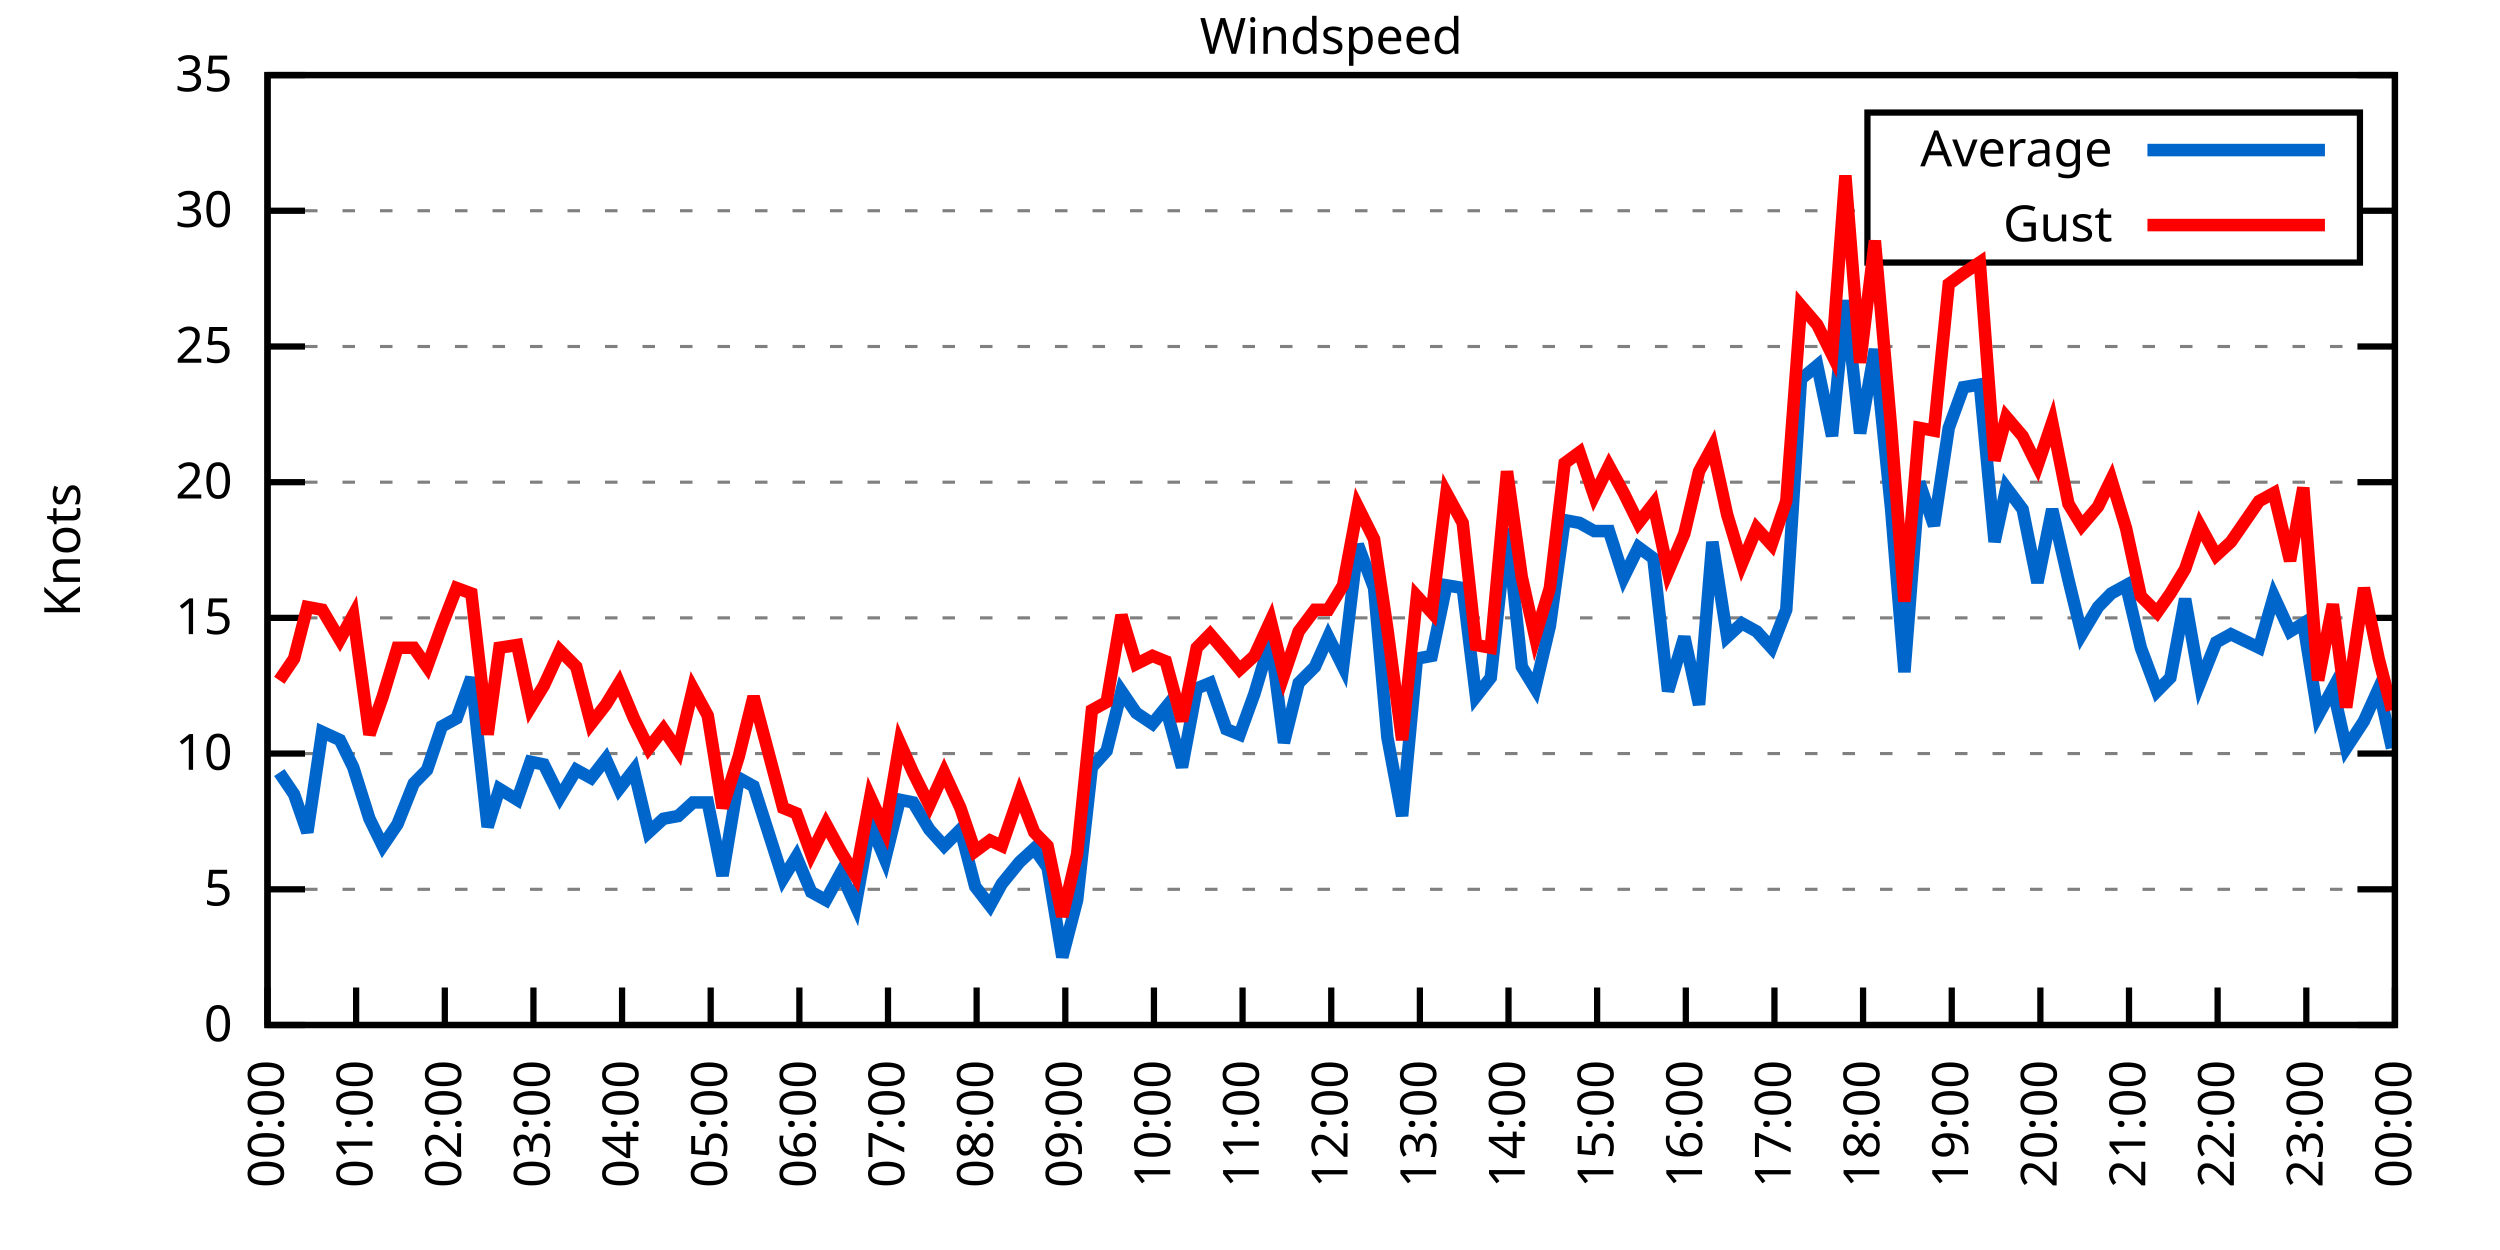
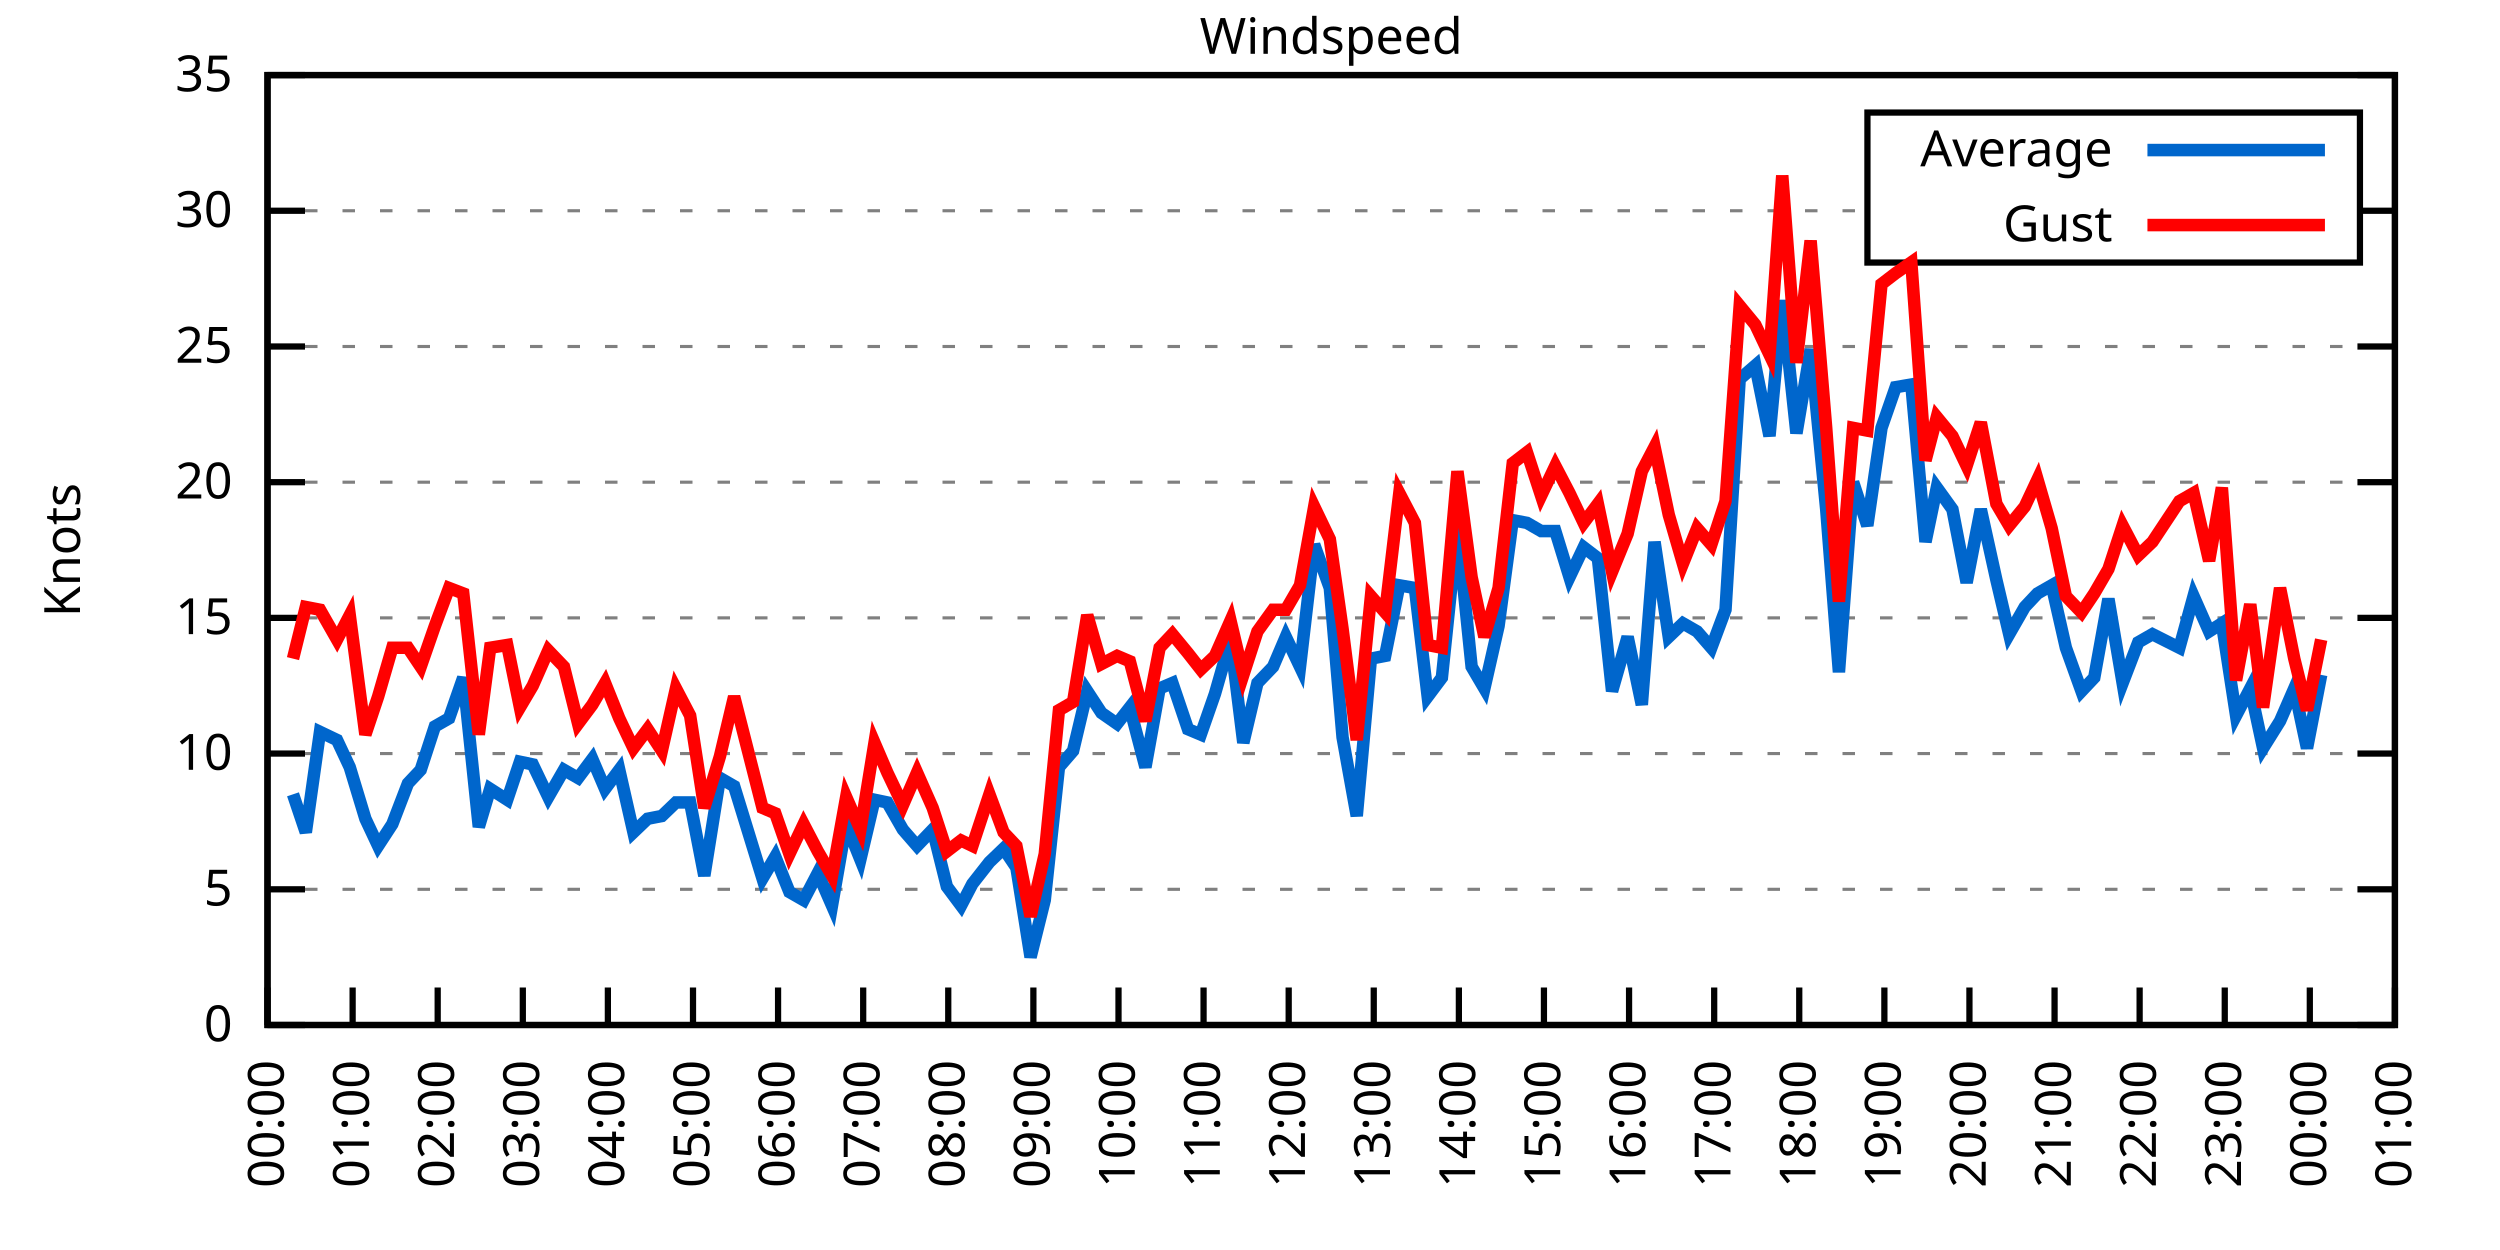
<svg xmlns="http://www.w3.org/2000/svg" xmlns:xlink="http://www.w3.org/1999/xlink" width="400" height="200" viewBox="0 0 400 200">
  <g id="gnuplot_canvas">
    <rect x="0" y="0" width="400" height="200" fill="none" />
    <defs>
      <circle id="gpDot" r="0.5" stroke-width="0.5" stroke="currentColor" />
      <path id="gpPt0" stroke-width="0.333" stroke="currentColor" d="M-1,0 h2 M0,-1 v2" />
      <path id="gpPt1" stroke-width="0.333" stroke="currentColor" d="M-1,-1 L1,1 M1,-1 L-1,1" />
      <path id="gpPt2" stroke-width="0.333" stroke="currentColor" d="M-1,0 L1,0 M0,-1 L0,1 M-1,-1 L1,1 M-1,1 L1,-1" />
      <rect id="gpPt3" stroke-width="0.333" stroke="currentColor" x="-1" y="-1" width="2" height="2" />
      <rect id="gpPt4" stroke-width="0.333" stroke="currentColor" fill="currentColor" x="-1" y="-1" width="2" height="2" />
      <circle id="gpPt5" stroke-width="0.333" stroke="currentColor" cx="0" cy="0" r="1" />
      <use xlink:href="#gpPt5" id="gpPt6" fill="currentColor" stroke="none" />
      <path id="gpPt7" stroke-width="0.333" stroke="currentColor" d="M0,-1.33 L-1.33,0.67 L1.33,0.67 z" />
      <use xlink:href="#gpPt7" id="gpPt8" fill="currentColor" stroke="none" />
      <use xlink:href="#gpPt7" id="gpPt9" stroke="currentColor" transform="rotate(180)" />
      <use xlink:href="#gpPt9" id="gpPt10" fill="currentColor" stroke="none" />
      <use xlink:href="#gpPt3" id="gpPt11" stroke="currentColor" transform="rotate(45)" />
      <use xlink:href="#gpPt11" id="gpPt12" fill="currentColor" stroke="none" />
      <path id="gpPt13" stroke-width="0.333" stroke="currentColor" d="M0,1.330 L1.265,0.411 L0.782,-1.067 L-0.782,-1.076 L-1.265,0.411 z" />
      <use xlink:href="#gpPt13" id="gpPt14" fill="currentColor" stroke="none" />
      <filter id="textbox" filterUnits="objectBoundingBox" x="0" y="0" height="1" width="1">
        <feFlood flood-color="white" flood-opacity="1" result="bgnd" />
        <feComposite in="SourceGraphic" in2="bgnd" operator="atop" />
      </filter>
      <filter id="greybox" filterUnits="objectBoundingBox" x="0" y="0" height="1" width="1">
        <feFlood flood-color="lightgrey" flood-opacity="1" result="grey" />
        <feComposite in="SourceGraphic" in2="grey" operator="atop" />
      </filter>
    </defs>
    <g fill="none" color="white" stroke="currentColor" stroke-width="1.00" stroke-linecap="butt" stroke-linejoin="miter">
</g>
    <g fill="none" color="black" stroke="currentColor" stroke-width="1.00" stroke-linecap="butt" stroke-linejoin="miter">
      <g stroke="none" shape-rendering="crispEdges">
        <polygon fill="rgb(255, 255, 255)" points="42.80,164.00 383.18,164.00 383.18,12.02 42.80,12.02 " />
      </g>
    </g>
    <g fill="none" color="black" stroke="currentColor" stroke-width="1.00" stroke-linecap="butt" stroke-linejoin="miter">
</g>
    <g fill="none" color="black" stroke="black" stroke-width="0.50" stroke-linecap="butt" stroke-linejoin="miter">
</g>
    <g fill="none" color="gray" stroke="currentColor" stroke-width="0.50" stroke-linecap="butt" stroke-linejoin="miter">
      <path stroke="gray" stroke-dasharray="2,4" class="gridline" d="M42.80,164.00 L383.19,164.00  " />
    </g>
    <g fill="none" color="gray" stroke="gray" stroke-width="1.00" stroke-linecap="butt" stroke-linejoin="miter">
</g>
    <g fill="none" color="black" stroke="currentColor" stroke-width="1.00" stroke-linecap="butt" stroke-linejoin="miter">
      <path stroke="black" d="M42.80,164.00 L48.80,164.00 M383.19,164.00 L377.19,164.00  " />
      <g transform="translate(37.20,166.60)" stroke="none" fill="black" font-family="Sans" font-size="8.00" text-anchor="end">
        <text>
          <tspan font-family="Sans"> 0</tspan>
        </text>
      </g>
    </g>
    <g fill="none" color="black" stroke="currentColor" stroke-width="1.00" stroke-linecap="butt" stroke-linejoin="miter">
</g>
    <g fill="none" color="black" stroke="black" stroke-width="0.50" stroke-linecap="butt" stroke-linejoin="miter">
</g>
    <g fill="none" color="gray" stroke="currentColor" stroke-width="0.50" stroke-linecap="butt" stroke-linejoin="miter">
      <path stroke="gray" stroke-dasharray="2,4" class="gridline" d="M42.80,142.29 L383.19,142.29  " />
    </g>
    <g fill="none" color="gray" stroke="gray" stroke-width="1.00" stroke-linecap="butt" stroke-linejoin="miter">
</g>
    <g fill="none" color="black" stroke="currentColor" stroke-width="1.00" stroke-linecap="butt" stroke-linejoin="miter">
      <path stroke="black" d="M42.80,142.29 L48.80,142.29 M383.19,142.29 L377.19,142.29  " />
      <g transform="translate(37.20,144.89)" stroke="none" fill="black" font-family="Sans" font-size="8.00" text-anchor="end">
        <text>
          <tspan font-family="Sans"> 5</tspan>
        </text>
      </g>
    </g>
    <g fill="none" color="black" stroke="currentColor" stroke-width="1.00" stroke-linecap="butt" stroke-linejoin="miter">
</g>
    <g fill="none" color="black" stroke="black" stroke-width="0.50" stroke-linecap="butt" stroke-linejoin="miter">
</g>
    <g fill="none" color="gray" stroke="currentColor" stroke-width="0.50" stroke-linecap="butt" stroke-linejoin="miter">
      <path stroke="gray" stroke-dasharray="2,4" class="gridline" d="M42.80,120.57 L383.19,120.57  " />
    </g>
    <g fill="none" color="gray" stroke="gray" stroke-width="1.00" stroke-linecap="butt" stroke-linejoin="miter">
</g>
    <g fill="none" color="black" stroke="currentColor" stroke-width="1.00" stroke-linecap="butt" stroke-linejoin="miter">
      <path stroke="black" d="M42.80,120.57 L48.80,120.57 M383.19,120.57 L377.19,120.57  " />
      <g transform="translate(37.20,123.17)" stroke="none" fill="black" font-family="Sans" font-size="8.00" text-anchor="end">
        <text>
          <tspan font-family="Sans"> 10</tspan>
        </text>
      </g>
    </g>
    <g fill="none" color="black" stroke="currentColor" stroke-width="1.00" stroke-linecap="butt" stroke-linejoin="miter">
</g>
    <g fill="none" color="black" stroke="black" stroke-width="0.50" stroke-linecap="butt" stroke-linejoin="miter">
</g>
    <g fill="none" color="gray" stroke="currentColor" stroke-width="0.50" stroke-linecap="butt" stroke-linejoin="miter">
      <path stroke="gray" stroke-dasharray="2,4" class="gridline" d="M42.80,98.86 L383.19,98.86  " />
    </g>
    <g fill="none" color="gray" stroke="gray" stroke-width="1.00" stroke-linecap="butt" stroke-linejoin="miter">
</g>
    <g fill="none" color="black" stroke="currentColor" stroke-width="1.00" stroke-linecap="butt" stroke-linejoin="miter">
      <path stroke="black" d="M42.80,98.86 L48.80,98.86 M383.19,98.86 L377.19,98.86  " />
      <g transform="translate(37.20,101.46)" stroke="none" fill="black" font-family="Sans" font-size="8.00" text-anchor="end">
        <text>
          <tspan font-family="Sans"> 15</tspan>
        </text>
      </g>
    </g>
    <g fill="none" color="black" stroke="currentColor" stroke-width="1.00" stroke-linecap="butt" stroke-linejoin="miter">
</g>
    <g fill="none" color="black" stroke="black" stroke-width="0.50" stroke-linecap="butt" stroke-linejoin="miter">
</g>
    <g fill="none" color="gray" stroke="currentColor" stroke-width="0.50" stroke-linecap="butt" stroke-linejoin="miter">
      <path stroke="gray" stroke-dasharray="2,4" class="gridline" d="M42.80,77.15 L383.19,77.15  " />
    </g>
    <g fill="none" color="gray" stroke="gray" stroke-width="1.00" stroke-linecap="butt" stroke-linejoin="miter">
</g>
    <g fill="none" color="black" stroke="currentColor" stroke-width="1.00" stroke-linecap="butt" stroke-linejoin="miter">
      <path stroke="black" d="M42.80,77.15 L48.80,77.15 M383.19,77.15 L377.19,77.15  " />
      <g transform="translate(37.20,79.75)" stroke="none" fill="black" font-family="Sans" font-size="8.00" text-anchor="end">
        <text>
          <tspan font-family="Sans"> 20</tspan>
        </text>
      </g>
    </g>
    <g fill="none" color="black" stroke="currentColor" stroke-width="1.00" stroke-linecap="butt" stroke-linejoin="miter">
</g>
    <g fill="none" color="black" stroke="black" stroke-width="0.50" stroke-linecap="butt" stroke-linejoin="miter">
</g>
    <g fill="none" color="gray" stroke="currentColor" stroke-width="0.50" stroke-linecap="butt" stroke-linejoin="miter">
      <path stroke="gray" stroke-dasharray="2,4" class="gridline" d="M42.80,55.44 L383.19,55.44  " />
    </g>
    <g fill="none" color="gray" stroke="gray" stroke-width="1.00" stroke-linecap="butt" stroke-linejoin="miter">
</g>
    <g fill="none" color="black" stroke="currentColor" stroke-width="1.00" stroke-linecap="butt" stroke-linejoin="miter">
      <path stroke="black" d="M42.80,55.44 L48.80,55.44 M383.19,55.44 L377.19,55.44  " />
      <g transform="translate(37.20,58.04)" stroke="none" fill="black" font-family="Sans" font-size="8.00" text-anchor="end">
        <text>
          <tspan font-family="Sans"> 25</tspan>
        </text>
      </g>
    </g>
    <g fill="none" color="black" stroke="currentColor" stroke-width="1.00" stroke-linecap="butt" stroke-linejoin="miter">
</g>
    <g fill="none" color="black" stroke="black" stroke-width="0.50" stroke-linecap="butt" stroke-linejoin="miter">
</g>
    <g fill="none" color="gray" stroke="currentColor" stroke-width="0.50" stroke-linecap="butt" stroke-linejoin="miter">
      <path stroke="gray" stroke-dasharray="2,4" class="gridline" d="M42.80,33.72 L298.79,33.72 M377.59,33.72 L383.19,33.72  " />
    </g>
    <g fill="none" color="gray" stroke="gray" stroke-width="1.00" stroke-linecap="butt" stroke-linejoin="miter">
</g>
    <g fill="none" color="black" stroke="currentColor" stroke-width="1.00" stroke-linecap="butt" stroke-linejoin="miter">
      <path stroke="black" d="M42.80,33.72 L48.80,33.72 M383.19,33.72 L377.19,33.72  " />
      <g transform="translate(37.20,36.32)" stroke="none" fill="black" font-family="Sans" font-size="8.00" text-anchor="end">
        <text>
          <tspan font-family="Sans"> 30</tspan>
        </text>
      </g>
    </g>
    <g fill="none" color="black" stroke="currentColor" stroke-width="1.00" stroke-linecap="butt" stroke-linejoin="miter">
</g>
    <g fill="none" color="black" stroke="black" stroke-width="0.50" stroke-linecap="butt" stroke-linejoin="miter">
</g>
    <g fill="none" color="gray" stroke="currentColor" stroke-width="0.50" stroke-linecap="butt" stroke-linejoin="miter">
      <path stroke="gray" stroke-dasharray="2,4" class="gridline" d="M42.80,12.01 L383.19,12.01  " />
    </g>
    <g fill="none" color="gray" stroke="gray" stroke-width="1.00" stroke-linecap="butt" stroke-linejoin="miter">
</g>
    <g fill="none" color="black" stroke="currentColor" stroke-width="1.00" stroke-linecap="butt" stroke-linejoin="miter">
      <path stroke="black" d="M42.80,12.01 L48.80,12.01 M383.19,12.01 L377.19,12.01  " />
      <g transform="translate(37.20,14.61)" stroke="none" fill="black" font-family="Sans" font-size="8.00" text-anchor="end">
        <text>
          <tspan font-family="Sans"> 35</tspan>
        </text>
      </g>
    </g>
    <g fill="none" color="black" stroke="currentColor" stroke-width="1.00" stroke-linecap="butt" stroke-linejoin="miter">
      <path stroke="black" d="M42.80,164.00 L42.80,158.00  " />
      <g transform="translate(45.40,169.60) rotate(270.00)" stroke="none" fill="black" font-family="Sans" font-size="8.00" text-anchor="end">
        <text>
          <tspan font-family="Sans">00:00</tspan>
        </text>
      </g>
    </g>
    <g fill="none" color="black" stroke="currentColor" stroke-width="1.00" stroke-linecap="butt" stroke-linejoin="miter">
-       <path stroke="black" d="M56.98,164.00 L56.98,158.00  " />
-       <g transform="translate(59.58,169.60) rotate(270.00)" stroke="none" fill="black" font-family="Sans" font-size="8.00" text-anchor="end">
+       <path stroke="black" d="M56.42,164.00 L56.42,158.00  " />
+       <g transform="translate(59.02,169.60) rotate(270.00)" stroke="none" fill="black" font-family="Sans" font-size="8.00" text-anchor="end">
        <text>
          <tspan font-family="Sans">01:00</tspan>
        </text>
      </g>
    </g>
    <g fill="none" color="black" stroke="currentColor" stroke-width="1.00" stroke-linecap="butt" stroke-linejoin="miter">
-       <path stroke="black" d="M71.17,164.00 L71.17,158.00  " />
-       <g transform="translate(73.77,169.60) rotate(270.00)" stroke="none" fill="black" font-family="Sans" font-size="8.00" text-anchor="end">
+       <path stroke="black" d="M70.03,164.00 L70.03,158.00  " />
+       <g transform="translate(72.63,169.60) rotate(270.00)" stroke="none" fill="black" font-family="Sans" font-size="8.00" text-anchor="end">
        <text>
          <tspan font-family="Sans">02:00</tspan>
        </text>
      </g>
    </g>
    <g fill="none" color="black" stroke="currentColor" stroke-width="1.00" stroke-linecap="butt" stroke-linejoin="miter">
-       <path stroke="black" d="M85.35,164.00 L85.35,158.00  " />
-       <g transform="translate(87.95,169.60) rotate(270.00)" stroke="none" fill="black" font-family="Sans" font-size="8.00" text-anchor="end">
+       <path stroke="black" d="M83.65,164.00 L83.65,158.00  " />
+       <g transform="translate(86.25,169.60) rotate(270.00)" stroke="none" fill="black" font-family="Sans" font-size="8.00" text-anchor="end">
        <text>
          <tspan font-family="Sans">03:00</tspan>
        </text>
      </g>
    </g>
    <g fill="none" color="black" stroke="currentColor" stroke-width="1.00" stroke-linecap="butt" stroke-linejoin="miter">
-       <path stroke="black" d="M99.53,164.00 L99.53,158.00  " />
-       <g transform="translate(102.13,169.60) rotate(270.00)" stroke="none" fill="black" font-family="Sans" font-size="8.00" text-anchor="end">
+       <path stroke="black" d="M97.26,164.00 L97.26,158.00  " />
+       <g transform="translate(99.86,169.60) rotate(270.00)" stroke="none" fill="black" font-family="Sans" font-size="8.00" text-anchor="end">
        <text>
          <tspan font-family="Sans">04:00</tspan>
        </text>
      </g>
    </g>
    <g fill="none" color="black" stroke="currentColor" stroke-width="1.00" stroke-linecap="butt" stroke-linejoin="miter">
-       <path stroke="black" d="M113.71,164.00 L113.71,158.00  " />
-       <g transform="translate(116.31,169.60) rotate(270.00)" stroke="none" fill="black" font-family="Sans" font-size="8.00" text-anchor="end">
+       <path stroke="black" d="M110.88,164.00 L110.88,158.00  " />
+       <g transform="translate(113.48,169.60) rotate(270.00)" stroke="none" fill="black" font-family="Sans" font-size="8.00" text-anchor="end">
        <text>
          <tspan font-family="Sans">05:00</tspan>
        </text>
      </g>
    </g>
    <g fill="none" color="black" stroke="currentColor" stroke-width="1.00" stroke-linecap="butt" stroke-linejoin="miter">
-       <path stroke="black" d="M127.90,164.00 L127.90,158.00  " />
-       <g transform="translate(130.50,169.60) rotate(270.00)" stroke="none" fill="black" font-family="Sans" font-size="8.00" text-anchor="end">
+       <path stroke="black" d="M124.49,164.00 L124.49,158.00  " />
+       <g transform="translate(127.09,169.60) rotate(270.00)" stroke="none" fill="black" font-family="Sans" font-size="8.00" text-anchor="end">
        <text>
          <tspan font-family="Sans">06:00</tspan>
        </text>
      </g>
    </g>
    <g fill="none" color="black" stroke="currentColor" stroke-width="1.00" stroke-linecap="butt" stroke-linejoin="miter">
-       <path stroke="black" d="M142.08,164.00 L142.08,158.00  " />
-       <g transform="translate(144.68,169.60) rotate(270.00)" stroke="none" fill="black" font-family="Sans" font-size="8.00" text-anchor="end">
+       <path stroke="black" d="M138.11,164.00 L138.11,158.00  " />
+       <g transform="translate(140.71,169.60) rotate(270.00)" stroke="none" fill="black" font-family="Sans" font-size="8.00" text-anchor="end">
        <text>
          <tspan font-family="Sans">07:00</tspan>
        </text>
      </g>
    </g>
    <g fill="none" color="black" stroke="currentColor" stroke-width="1.00" stroke-linecap="butt" stroke-linejoin="miter">
-       <path stroke="black" d="M156.26,164.00 L156.26,158.00  " />
-       <g transform="translate(158.86,169.60) rotate(270.00)" stroke="none" fill="black" font-family="Sans" font-size="8.00" text-anchor="end">
+       <path stroke="black" d="M151.72,164.00 L151.72,158.00  " />
+       <g transform="translate(154.32,169.60) rotate(270.00)" stroke="none" fill="black" font-family="Sans" font-size="8.00" text-anchor="end">
        <text>
          <tspan font-family="Sans">08:00</tspan>
        </text>
      </g>
    </g>
    <g fill="none" color="black" stroke="currentColor" stroke-width="1.00" stroke-linecap="butt" stroke-linejoin="miter">
-       <path stroke="black" d="M170.45,164.00 L170.45,158.00  " />
-       <g transform="translate(173.05,169.60) rotate(270.00)" stroke="none" fill="black" font-family="Sans" font-size="8.00" text-anchor="end">
+       <path stroke="black" d="M165.34,164.00 L165.34,158.00  " />
+       <g transform="translate(167.94,169.60) rotate(270.00)" stroke="none" fill="black" font-family="Sans" font-size="8.00" text-anchor="end">
        <text>
          <tspan font-family="Sans">09:00</tspan>
        </text>
      </g>
    </g>
    <g fill="none" color="black" stroke="currentColor" stroke-width="1.00" stroke-linecap="butt" stroke-linejoin="miter">
-       <path stroke="black" d="M184.63,164.00 L184.63,158.00  " />
-       <g transform="translate(187.23,169.60) rotate(270.00)" stroke="none" fill="black" font-family="Sans" font-size="8.00" text-anchor="end">
+       <path stroke="black" d="M178.96,164.00 L178.96,158.00  " />
+       <g transform="translate(181.56,169.60) rotate(270.00)" stroke="none" fill="black" font-family="Sans" font-size="8.00" text-anchor="end">
        <text>
          <tspan font-family="Sans">10:00</tspan>
        </text>
      </g>
    </g>
    <g fill="none" color="black" stroke="currentColor" stroke-width="1.00" stroke-linecap="butt" stroke-linejoin="miter">
-       <path stroke="black" d="M198.81,164.00 L198.81,158.00  " />
-       <g transform="translate(201.41,169.60) rotate(270.00)" stroke="none" fill="black" font-family="Sans" font-size="8.00" text-anchor="end">
+       <path stroke="black" d="M192.57,164.00 L192.57,158.00  " />
+       <g transform="translate(195.17,169.60) rotate(270.00)" stroke="none" fill="black" font-family="Sans" font-size="8.00" text-anchor="end">
        <text>
          <tspan font-family="Sans">11:00</tspan>
        </text>
      </g>
    </g>
    <g fill="none" color="black" stroke="currentColor" stroke-width="1.00" stroke-linecap="butt" stroke-linejoin="miter">
-       <path stroke="black" d="M213.00,164.00 L213.00,158.00  " />
-       <g transform="translate(215.60,169.60) rotate(270.00)" stroke="none" fill="black" font-family="Sans" font-size="8.00" text-anchor="end">
+       <path stroke="black" d="M206.19,164.00 L206.19,158.00  " />
+       <g transform="translate(208.79,169.60) rotate(270.00)" stroke="none" fill="black" font-family="Sans" font-size="8.00" text-anchor="end">
        <text>
          <tspan font-family="Sans">12:00</tspan>
        </text>
      </g>
    </g>
    <g fill="none" color="black" stroke="currentColor" stroke-width="1.00" stroke-linecap="butt" stroke-linejoin="miter">
-       <path stroke="black" d="M227.18,164.00 L227.18,158.00  " />
-       <g transform="translate(229.78,169.60) rotate(270.00)" stroke="none" fill="black" font-family="Sans" font-size="8.00" text-anchor="end">
+       <path stroke="black" d="M219.80,164.00 L219.80,158.00  " />
+       <g transform="translate(222.40,169.60) rotate(270.00)" stroke="none" fill="black" font-family="Sans" font-size="8.00" text-anchor="end">
        <text>
          <tspan font-family="Sans">13:00</tspan>
        </text>
      </g>
    </g>
    <g fill="none" color="black" stroke="currentColor" stroke-width="1.00" stroke-linecap="butt" stroke-linejoin="miter">
-       <path stroke="black" d="M241.36,164.00 L241.36,158.00  " />
-       <g transform="translate(243.96,169.60) rotate(270.00)" stroke="none" fill="black" font-family="Sans" font-size="8.00" text-anchor="end">
+       <path stroke="black" d="M233.42,164.00 L233.42,158.00  " />
+       <g transform="translate(236.02,169.60) rotate(270.00)" stroke="none" fill="black" font-family="Sans" font-size="8.00" text-anchor="end">
        <text>
          <tspan font-family="Sans">14:00</tspan>
        </text>
      </g>
    </g>
    <g fill="none" color="black" stroke="currentColor" stroke-width="1.00" stroke-linecap="butt" stroke-linejoin="miter">
-       <path stroke="black" d="M255.54,164.00 L255.54,158.00  " />
-       <g transform="translate(258.14,169.60) rotate(270.00)" stroke="none" fill="black" font-family="Sans" font-size="8.00" text-anchor="end">
+       <path stroke="black" d="M247.03,164.00 L247.03,158.00  " />
+       <g transform="translate(249.63,169.60) rotate(270.00)" stroke="none" fill="black" font-family="Sans" font-size="8.00" text-anchor="end">
        <text>
          <tspan font-family="Sans">15:00</tspan>
        </text>
      </g>
    </g>
    <g fill="none" color="black" stroke="currentColor" stroke-width="1.00" stroke-linecap="butt" stroke-linejoin="miter">
-       <path stroke="black" d="M269.73,164.00 L269.73,158.00  " />
-       <g transform="translate(272.33,169.60) rotate(270.00)" stroke="none" fill="black" font-family="Sans" font-size="8.00" text-anchor="end">
+       <path stroke="black" d="M260.65,164.00 L260.65,158.00  " />
+       <g transform="translate(263.25,169.60) rotate(270.00)" stroke="none" fill="black" font-family="Sans" font-size="8.00" text-anchor="end">
        <text>
          <tspan font-family="Sans">16:00</tspan>
        </text>
      </g>
    </g>
    <g fill="none" color="black" stroke="currentColor" stroke-width="1.00" stroke-linecap="butt" stroke-linejoin="miter">
-       <path stroke="black" d="M283.91,164.00 L283.91,158.00  " />
-       <g transform="translate(286.51,169.60) rotate(270.00)" stroke="none" fill="black" font-family="Sans" font-size="8.00" text-anchor="end">
+       <path stroke="black" d="M274.27,164.00 L274.27,158.00  " />
+       <g transform="translate(276.87,169.60) rotate(270.00)" stroke="none" fill="black" font-family="Sans" font-size="8.00" text-anchor="end">
        <text>
          <tspan font-family="Sans">17:00</tspan>
        </text>
      </g>
    </g>
    <g fill="none" color="black" stroke="currentColor" stroke-width="1.00" stroke-linecap="butt" stroke-linejoin="miter">
-       <path stroke="black" d="M298.09,164.00 L298.09,158.00  " />
-       <g transform="translate(300.69,169.60) rotate(270.00)" stroke="none" fill="black" font-family="Sans" font-size="8.00" text-anchor="end">
+       <path stroke="black" d="M287.88,164.00 L287.88,158.00  " />
+       <g transform="translate(290.48,169.60) rotate(270.00)" stroke="none" fill="black" font-family="Sans" font-size="8.00" text-anchor="end">
        <text>
          <tspan font-family="Sans">18:00</tspan>
        </text>
      </g>
    </g>
    <g fill="none" color="black" stroke="currentColor" stroke-width="1.00" stroke-linecap="butt" stroke-linejoin="miter">
-       <path stroke="black" d="M312.28,164.00 L312.28,158.00  " />
-       <g transform="translate(314.88,169.60) rotate(270.00)" stroke="none" fill="black" font-family="Sans" font-size="8.00" text-anchor="end">
+       <path stroke="black" d="M301.50,164.00 L301.50,158.00  " />
+       <g transform="translate(304.10,169.60) rotate(270.00)" stroke="none" fill="black" font-family="Sans" font-size="8.00" text-anchor="end">
        <text>
          <tspan font-family="Sans">19:00</tspan>
        </text>
      </g>
    </g>
    <g fill="none" color="black" stroke="currentColor" stroke-width="1.00" stroke-linecap="butt" stroke-linejoin="miter">
-       <path stroke="black" d="M326.46,164.00 L326.46,158.00  " />
-       <g transform="translate(329.06,169.60) rotate(270.00)" stroke="none" fill="black" font-family="Sans" font-size="8.00" text-anchor="end">
+       <path stroke="black" d="M315.11,164.00 L315.11,158.00  " />
+       <g transform="translate(317.71,169.60) rotate(270.00)" stroke="none" fill="black" font-family="Sans" font-size="8.00" text-anchor="end">
        <text>
          <tspan font-family="Sans">20:00</tspan>
        </text>
      </g>
    </g>
    <g fill="none" color="black" stroke="currentColor" stroke-width="1.00" stroke-linecap="butt" stroke-linejoin="miter">
-       <path stroke="black" d="M340.64,164.00 L340.64,158.00  " />
-       <g transform="translate(343.24,169.60) rotate(270.00)" stroke="none" fill="black" font-family="Sans" font-size="8.00" text-anchor="end">
+       <path stroke="black" d="M328.73,164.00 L328.73,158.00  " />
+       <g transform="translate(331.33,169.60) rotate(270.00)" stroke="none" fill="black" font-family="Sans" font-size="8.00" text-anchor="end">
        <text>
          <tspan font-family="Sans">21:00</tspan>
        </text>
      </g>
    </g>
    <g fill="none" color="black" stroke="currentColor" stroke-width="1.00" stroke-linecap="butt" stroke-linejoin="miter">
-       <path stroke="black" d="M354.82,164.00 L354.82,158.00  " />
-       <g transform="translate(357.42,169.60) rotate(270.00)" stroke="none" fill="black" font-family="Sans" font-size="8.00" text-anchor="end">
+       <path stroke="black" d="M342.34,164.00 L342.34,158.00  " />
+       <g transform="translate(344.94,169.60) rotate(270.00)" stroke="none" fill="black" font-family="Sans" font-size="8.00" text-anchor="end">
        <text>
          <tspan font-family="Sans">22:00</tspan>
        </text>
      </g>
    </g>
    <g fill="none" color="black" stroke="currentColor" stroke-width="1.00" stroke-linecap="butt" stroke-linejoin="miter">
-       <path stroke="black" d="M369.01,164.00 L369.01,158.00  " />
-       <g transform="translate(371.61,169.60) rotate(270.00)" stroke="none" fill="black" font-family="Sans" font-size="8.00" text-anchor="end">
+       <path stroke="black" d="M355.96,164.00 L355.96,158.00  " />
+       <g transform="translate(358.56,169.60) rotate(270.00)" stroke="none" fill="black" font-family="Sans" font-size="8.00" text-anchor="end">
        <text>
          <tspan font-family="Sans">23:00</tspan>
+         </text>
+       </g>
+     </g>
+     <g fill="none" color="black" stroke="currentColor" stroke-width="1.00" stroke-linecap="butt" stroke-linejoin="miter">
+       <path stroke="black" d="M369.57,164.00 L369.57,158.00  " />
+       <g transform="translate(372.17,169.60) rotate(270.00)" stroke="none" fill="black" font-family="Sans" font-size="8.00" text-anchor="end">
+         <text>
+           <tspan font-family="Sans">00:00</tspan>
        </text>
      </g>
    </g>
    <g fill="none" color="black" stroke="currentColor" stroke-width="1.00" stroke-linecap="butt" stroke-linejoin="miter">
      <path stroke="black" d="M383.19,164.00 L383.19,158.00  " />
      <g transform="translate(385.79,169.60) rotate(270.00)" stroke="none" fill="black" font-family="Sans" font-size="8.00" text-anchor="end">
        <text>
-           <tspan font-family="Sans">00:00</tspan>
+           <tspan font-family="Sans">01:00</tspan>
        </text>
      </g>
    </g>
    <g fill="none" color="black" stroke="currentColor" stroke-width="1.00" stroke-linecap="butt" stroke-linejoin="miter">
</g>
    <g fill="none" color="black" stroke="currentColor" stroke-width="1.00" stroke-linecap="butt" stroke-linejoin="miter">
      <path stroke="black" d="M42.80,12.01 L42.80,164.00 L383.19,164.00 L383.19,12.01 L42.80,12.01 Z  " />
    </g>
    <g fill="none" color="black" stroke="currentColor" stroke-width="1.00" stroke-linecap="butt" stroke-linejoin="miter">
</g>
    <g fill="none" color="black" stroke="currentColor" stroke-width="1.00" stroke-linecap="butt" stroke-linejoin="miter">
      <path stroke="black" d="M298.79,42.01 L298.79,18.01 L377.59,18.01 L377.59,42.01 L298.79,42.01 Z  " />
    </g>
    <g id="Windspeed_plot_1">
      <g fill="none" color="white" stroke="black" stroke-width="2.00" stroke-linecap="butt" stroke-linejoin="miter">
</g>
      <g fill="none" color="black" stroke="currentColor" stroke-width="2.00" stroke-linecap="butt" stroke-linejoin="miter">
        <g transform="translate(337.99,26.61)" stroke="none" fill="black" font-family="Sans" font-size="8.00" text-anchor="end">
          <text>
            <tspan font-family="Sans">Average</tspan>
          </text>
        </g>
      </g>
      <g fill="none" color="black" stroke="currentColor" stroke-width="2.00" stroke-linecap="butt" stroke-linejoin="miter">
-         <path stroke="rgb(  0, 102, 204)" d="M343.59,24.01 L371.99,24.01 M44.69,123.61 L47.05,127.09 L49.18,133.17 L51.55,117.10 L54.38,118.40 L56.51,122.75   L59.11,131.00 L61.24,135.34 L63.60,131.86 L66.20,125.35 L68.33,123.18 L70.69,116.23 L73.06,114.93 L75.42,108.42   L78.02,132.30 L79.91,126.22 L82.75,127.96 L84.88,121.88 L87.00,122.31 L89.60,127.52 L92.20,123.18 L94.57,124.48   L96.93,121.44 L99.06,126.22 L101.42,123.18 L103.79,133.17 L106.15,131.00 L108.51,130.56 L110.88,128.39 L113.24,128.39   L115.61,140.12 L118.21,124.48 L120.57,125.79 L125.30,140.55 L127.42,137.08 L129.79,142.72 L132.15,144.02 L134.52,139.68   L136.88,144.89 L139.24,131.86 L141.61,137.51 L143.97,127.96 L146.10,128.39 L148.70,132.73 L151.06,135.34 L153.66,132.73   L156.03,141.85 L158.39,144.89 L160.28,141.42 L163.12,137.94 L165.48,135.77 L167.61,138.81 L169.97,153.14 L172.34,144.02   L174.70,122.75 L177.06,120.14 L179.43,110.59 L181.79,114.06 L184.39,115.80 L186.52,113.19 L189.12,122.75 L191.48,110.15   L193.61,109.28 L196.21,116.67 L198.34,117.53 L200.70,111.02 L203.30,102.34 L205.43,118.84 L207.79,109.28 L210.39,106.68   L212.52,101.90 L214.89,106.68 L217.25,87.14 L219.85,94.08 L221.98,117.97 L224.34,130.56 L226.71,105.38 L229.07,104.94   L231.43,93.65 L234.03,94.08 L236.16,111.45 L238.52,108.42 L241.12,84.53 L243.49,106.68 L245.62,110.15 L247.98,100.16   L250.34,83.23 L252.71,83.66 L255.07,84.97 L257.43,84.97 L259.80,92.35 L262.16,87.57 L264.53,89.31 L266.89,110.59   L269.49,101.90 L271.85,112.76 L273.98,86.70 L276.35,101.90 L278.71,99.73 L281.07,101.03 L283.44,103.64 L285.80,97.56   L288.16,60.65 L290.76,58.48 L293.13,69.77 L295.26,48.05 L297.62,69.33 L299.98,55.87 L302.58,81.49 L304.71,107.55   L307.08,77.15 L309.44,84.10 L311.80,68.46 L314.17,61.95 L316.77,61.52 L319.13,86.70 L321.02,78.02 L323.62,81.49   L325.99,93.22 L328.35,81.49 L330.95,92.78 L333.08,101.47 L335.68,97.12 L337.80,94.95 L340.17,93.65 L342.53,103.64   L345.13,110.59 L347.26,108.42 L349.62,95.82 L351.99,109.28 L354.59,102.77 L356.95,101.47 L361.44,103.64 L363.81,95.39   L366.41,101.03 L368.53,99.73 L370.90,114.49 L373.26,110.15 L375.39,119.71 L378.23,115.36 L380.59,110.15 L382.72,119.71    " />
+         <path stroke="rgb(  0, 102, 204)" d="M343.59,24.01 L371.99,24.01 M46.88,127.09 L48.93,133.17 L51.20,117.10 L53.92,118.40 L55.96,122.75 L58.46,131.00   L60.50,135.34 L62.77,131.86 L65.27,125.35 L67.31,123.18 L69.58,116.23 L71.85,114.93 L74.12,108.42 L76.61,132.30   L78.43,126.22 L81.15,127.96 L83.19,121.88 L85.24,122.31 L87.73,127.52 L90.23,123.18 L92.50,124.48 L94.77,121.44   L96.81,126.22 L99.08,123.18 L101.35,133.17 L103.62,131.00 L105.89,130.56 L108.15,128.39 L110.42,128.39 L112.69,140.12   L115.19,124.48 L117.46,125.79 L122.00,140.55 L124.04,137.08 L126.31,142.72 L128.58,144.02 L130.85,139.68 L133.12,144.89   L135.39,131.86 L137.66,137.51 L139.92,127.96 L141.97,128.39 L144.46,132.73 L146.73,135.34 L149.23,132.73 L151.50,141.85   L153.77,144.89 L155.58,141.42 L158.31,137.94 L160.57,135.77 L162.62,138.81 L164.89,153.14 L167.16,144.02 L169.43,122.75   L171.69,120.14 L173.96,110.59 L176.23,114.06 L178.73,115.80 L180.77,113.19 L183.27,122.75 L185.54,110.15 L187.58,109.28   L190.08,116.67 L192.12,117.53 L194.39,111.02 L196.88,102.34 L198.93,118.84 L201.19,109.28 L203.69,106.68 L205.73,101.90   L208.00,106.68 L210.27,87.14 L212.77,94.08 L214.81,117.97 L217.08,130.56 L219.35,105.38 L221.62,104.94 L223.89,93.65   L226.38,94.08 L228.43,111.45 L230.70,108.42 L233.19,84.53 L235.46,106.68 L237.50,110.15 L239.77,100.16 L242.04,83.23   L244.31,83.66 L246.58,84.97 L248.85,84.97 L251.12,92.35 L253.39,87.57 L255.66,89.31 L257.93,110.59 L260.42,101.90   L262.69,112.76 L264.73,86.70 L267.00,101.90 L269.27,99.73 L271.54,101.03 L273.81,103.64 L276.08,97.56 L278.35,60.65   L280.85,58.48 L283.12,69.77 L285.16,48.05 L287.43,69.33 L289.70,55.87 L292.19,81.49 L294.23,107.55 L296.50,77.15   L298.77,84.10 L301.04,68.46 L303.31,61.95 L305.81,61.52 L308.08,86.70 L309.89,78.02 L312.39,81.49 L314.66,93.22   L316.93,81.49 L319.42,92.78 L321.47,101.47 L323.96,97.12 L326.00,94.95 L328.27,93.65 L330.54,103.64 L333.04,110.59   L335.08,108.42 L337.35,95.82 L339.62,109.28 L342.12,102.77 L344.39,101.47 L348.70,103.64 L350.97,95.39 L353.46,101.03   L355.50,99.73 L357.77,114.49 L360.04,110.15 L362.09,119.71 L364.81,115.36 L367.08,110.15 L369.12,119.71 L371.39,107.98    " />
      </g>
    </g>
    <g id="Windspeed_plot_2">
      <g fill="none" color="black" stroke="currentColor" stroke-width="2.00" stroke-linecap="butt" stroke-linejoin="miter">
        <g transform="translate(337.99,38.61)" stroke="none" fill="black" font-family="Sans" font-size="8.00" text-anchor="end">
          <text>
            <tspan font-family="Sans">Gust</tspan>
          </text>
        </g>
      </g>
      <g fill="none" color="black" stroke="currentColor" stroke-width="2.00" stroke-linecap="butt" stroke-linejoin="miter">
-         <path stroke="rgb(255,   0,   0)" d="M343.59,36.01 L371.99,36.01 M44.69,108.85 L47.05,105.38 L49.18,97.12 L51.55,97.56 L54.38,102.34 L56.51,98.43   L59.11,117.53 L61.24,111.45 L63.60,103.64 L66.20,103.64 L68.33,106.68 L70.69,100.16 L73.06,94.08 L75.42,94.95   L78.02,117.53 L79.91,103.64 L82.75,103.20 L84.88,113.19 L87.00,109.72 L89.60,104.07 L92.20,106.68 L94.57,115.80   L96.93,112.76 L99.06,109.28 L101.42,114.93 L103.79,119.71 L106.15,116.67 L108.51,120.14 L110.88,110.15 L113.24,114.49   L115.61,129.26 L118.21,121.01 L120.57,111.45 L125.30,129.26 L127.42,130.13 L129.79,136.64 L132.15,131.86 L134.52,136.21   L136.88,140.12 L139.24,127.52 L141.61,132.73 L143.97,118.84 L146.10,123.61 L148.70,128.83 L151.06,123.61 L153.66,129.26   L156.03,136.21 L158.39,134.47 L160.28,135.34 L163.12,127.09 L165.48,133.17 L167.61,135.34 L169.97,146.63 L172.34,136.64   L174.70,113.63 L177.06,112.32 L179.43,98.43 L181.79,106.24 L184.39,104.94 L186.52,105.81 L189.12,115.36 L191.48,103.64   L193.61,101.47 L196.21,104.51 L198.34,107.11 L200.70,104.94 L203.30,99.30 L205.43,107.98 L207.79,101.03 L210.39,97.56   L212.52,97.56 L214.89,93.65 L217.25,81.06 L219.85,86.27 L221.98,100.60 L224.34,118.40 L226.71,95.39 L229.07,97.99   L231.43,78.89 L234.03,83.66 L236.16,103.20 L238.52,103.64 L241.12,75.41 L243.49,92.35 L245.62,101.90 L247.98,94.08   L250.34,74.11 L252.71,72.37 L255.07,79.32 L257.43,74.54 L259.80,78.89 L262.16,83.66 L264.53,80.62 L266.89,91.48   L269.49,85.40 L271.85,75.41 L273.98,71.50 L276.35,82.36 L278.71,90.18 L281.07,84.53 L283.44,87.14 L285.80,80.19   L288.16,48.92 L290.76,51.96 L293.13,56.74 L295.26,28.08 L297.62,58.04 L299.98,38.50 L302.58,68.46 L304.71,96.26   L307.08,68.46 L309.44,68.90 L311.80,45.45 L314.17,43.71 L316.77,41.97 L319.13,73.67 L321.02,66.73 L323.62,69.77   L325.99,74.54 L328.35,67.59 L330.95,80.62 L333.08,84.10 L335.68,81.06 L337.80,76.71 L340.17,84.53 L342.53,95.39   L345.13,97.99 L347.26,94.95 L349.62,91.04 L351.99,84.10 L354.59,88.87 L356.95,86.70 L361.44,80.19 L363.81,78.89   L366.41,89.74 L368.53,78.02 L370.90,108.85 L373.26,96.69 L375.39,113.19 L378.23,94.08 L380.59,105.38 L382.72,113.63    " />
+         <path stroke="rgb(255,   0,   0)" d="M343.59,36.01 L371.99,36.01 M46.88,105.38 L48.93,97.12 L51.20,97.56 L53.92,102.34 L55.96,98.43 L58.46,117.53   L60.50,111.45 L62.77,103.64 L65.27,103.64 L67.31,106.68 L69.58,100.16 L71.85,94.08 L74.12,94.95 L76.61,117.53   L78.43,103.64 L81.15,103.20 L83.19,113.19 L85.24,109.72 L87.73,104.07 L90.23,106.68 L92.50,115.80 L94.77,112.76   L96.81,109.28 L99.08,114.93 L101.35,119.71 L103.62,116.67 L105.89,120.14 L108.15,110.15 L110.42,114.49 L112.69,129.26   L115.19,121.01 L117.46,111.45 L122.00,129.26 L124.04,130.13 L126.31,136.64 L128.58,131.86 L130.85,136.21 L133.12,140.12   L135.39,127.52 L137.66,132.73 L139.92,118.84 L141.97,123.61 L144.46,128.83 L146.73,123.61 L149.23,129.26 L151.50,136.21   L153.77,134.47 L155.58,135.34 L158.31,127.09 L160.57,133.17 L162.62,135.34 L164.89,146.63 L167.16,136.64 L169.43,113.63   L171.69,112.32 L173.96,98.43 L176.23,106.24 L178.73,104.94 L180.77,105.81 L183.27,115.36 L185.54,103.64 L187.58,101.47   L190.08,104.51 L192.12,107.11 L194.39,104.94 L196.88,99.30 L198.93,107.98 L201.19,101.03 L203.69,97.56 L205.73,97.56   L208.00,93.65 L210.27,81.06 L212.77,86.27 L214.81,100.60 L217.08,118.40 L219.35,95.39 L221.62,97.99 L223.89,78.89   L226.38,83.66 L228.43,103.20 L230.70,103.64 L233.19,75.41 L235.46,92.35 L237.50,101.90 L239.77,94.08 L242.04,74.11   L244.31,72.37 L246.58,79.32 L248.85,74.54 L251.12,78.89 L253.39,83.66 L255.66,80.62 L257.93,91.48 L260.42,85.40   L262.69,75.41 L264.73,71.50 L267.00,82.36 L269.27,90.18 L271.54,84.53 L273.81,87.14 L276.08,80.19 L278.35,48.92   L280.85,51.96 L283.12,56.74 L285.16,28.08 L287.43,58.04 L289.70,38.50 L292.19,68.46 L294.23,96.26 L296.50,68.46   L298.77,68.90 L301.04,45.45 L303.31,43.71 L305.81,41.97 L308.08,73.67 L309.89,66.73 L312.39,69.77 L314.66,74.54   L316.93,67.59 L319.42,80.62 L321.47,84.10 L323.96,81.06 L326.00,76.71 L328.27,84.53 L330.54,95.39 L333.04,97.99   L335.08,94.95 L337.35,91.04 L339.62,84.10 L342.12,88.87 L344.39,86.70 L348.70,80.19 L350.97,78.89 L353.46,89.74   L355.50,78.02 L357.77,108.85 L360.04,96.69 L362.09,113.19 L364.81,94.08 L367.08,105.38 L369.12,113.63 L371.39,102.34    " />
      </g>
    </g>
    <g fill="none" color="black" stroke="currentColor" stroke-width="2.00" stroke-linecap="butt" stroke-linejoin="miter">
</g>
    <g fill="none" color="black" stroke="black" stroke-width="1.00" stroke-linecap="butt" stroke-linejoin="miter">
</g>
    <g fill="none" color="black" stroke="currentColor" stroke-width="1.00" stroke-linecap="butt" stroke-linejoin="miter">
      <path stroke="black" d="M42.80,12.01 L42.80,164.00 L383.19,164.00 L383.19,12.01 L42.80,12.01 Z  " />
      <g transform="translate(12.80,88.01) rotate(270.00)" stroke="none" fill="black" font-family="Sans" font-size="8.00" text-anchor="middle">
        <text>
          <tspan font-family="Sans">Knots</tspan>
        </text>
      </g>
    </g>
    <g fill="none" color="black" stroke="currentColor" stroke-width="1.00" stroke-linecap="butt" stroke-linejoin="miter">
</g>
    <g fill="none" color="black" stroke="currentColor" stroke-width="1.00" stroke-linecap="butt" stroke-linejoin="miter">
      <g transform="translate(212.99,8.61)" stroke="none" fill="black" font-family="Sans" font-size="8.00" text-anchor="middle">
        <text>
          <tspan font-family="Sans">Windspeed</tspan>
        </text>
      </g>
    </g>
    <g fill="none" color="black" stroke="currentColor" stroke-width="1.00" stroke-linecap="butt" stroke-linejoin="miter">
</g>
  </g>
</svg>
